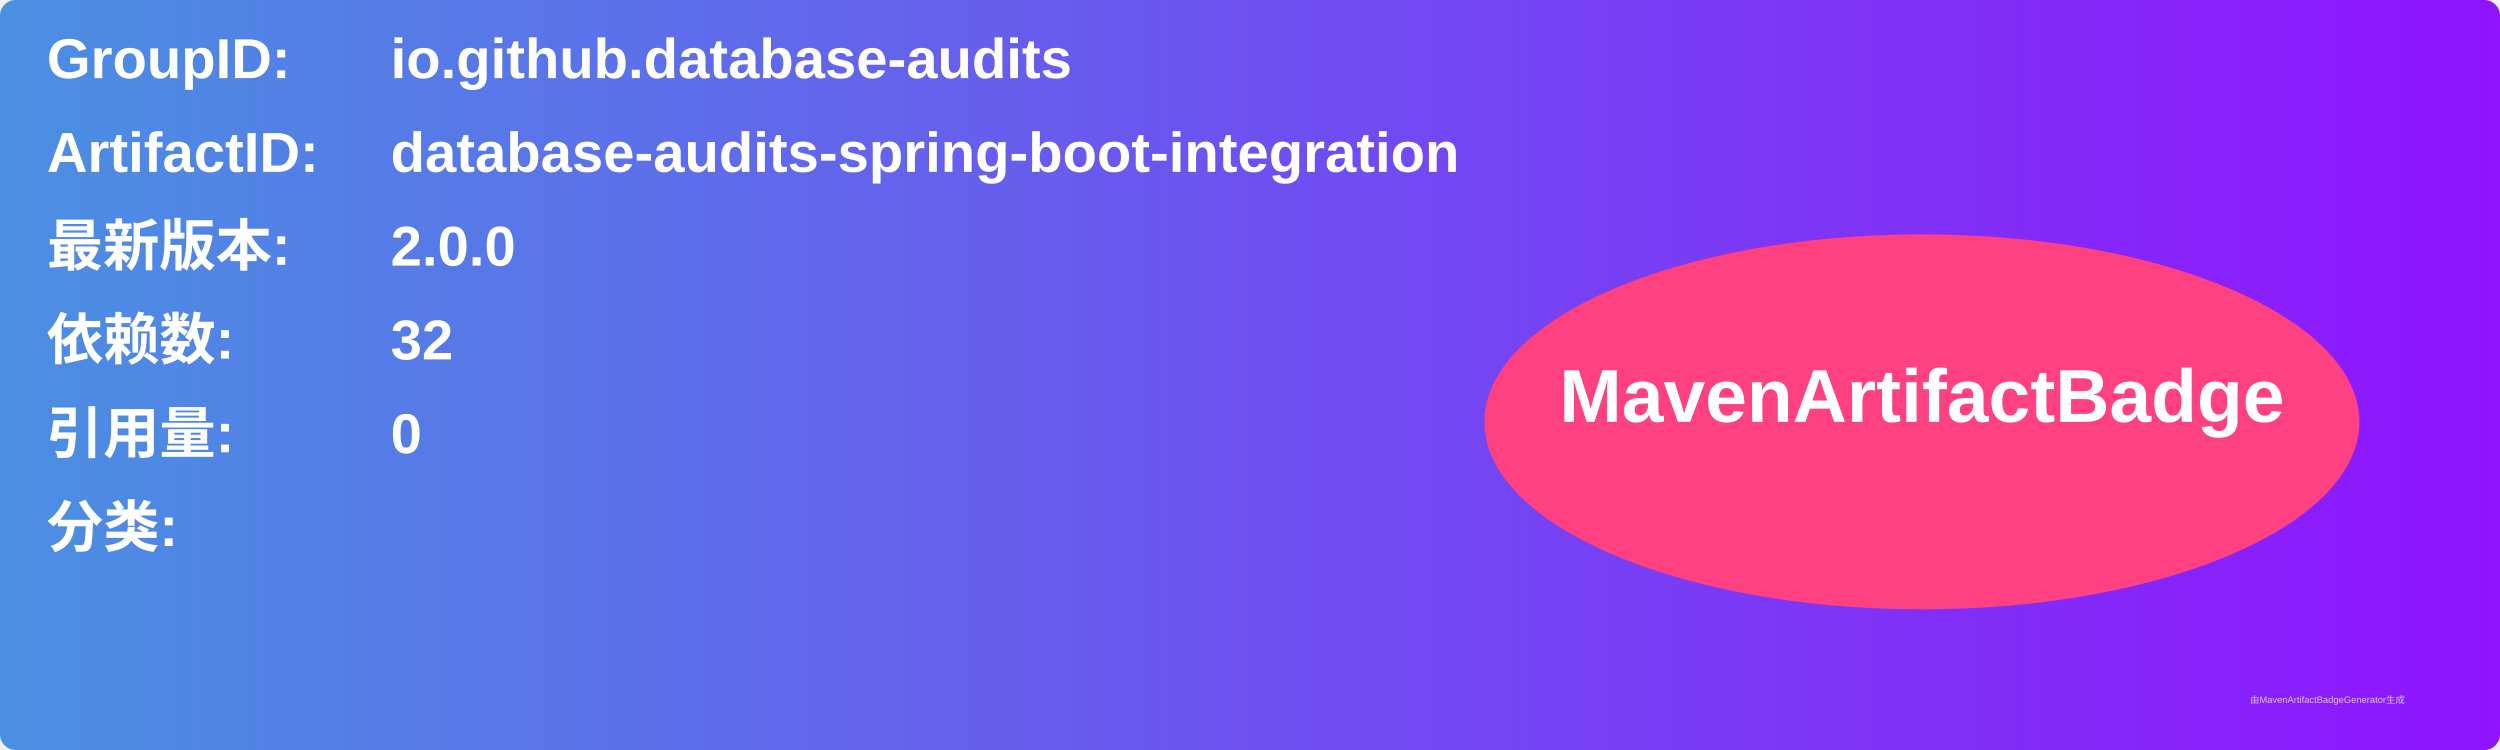
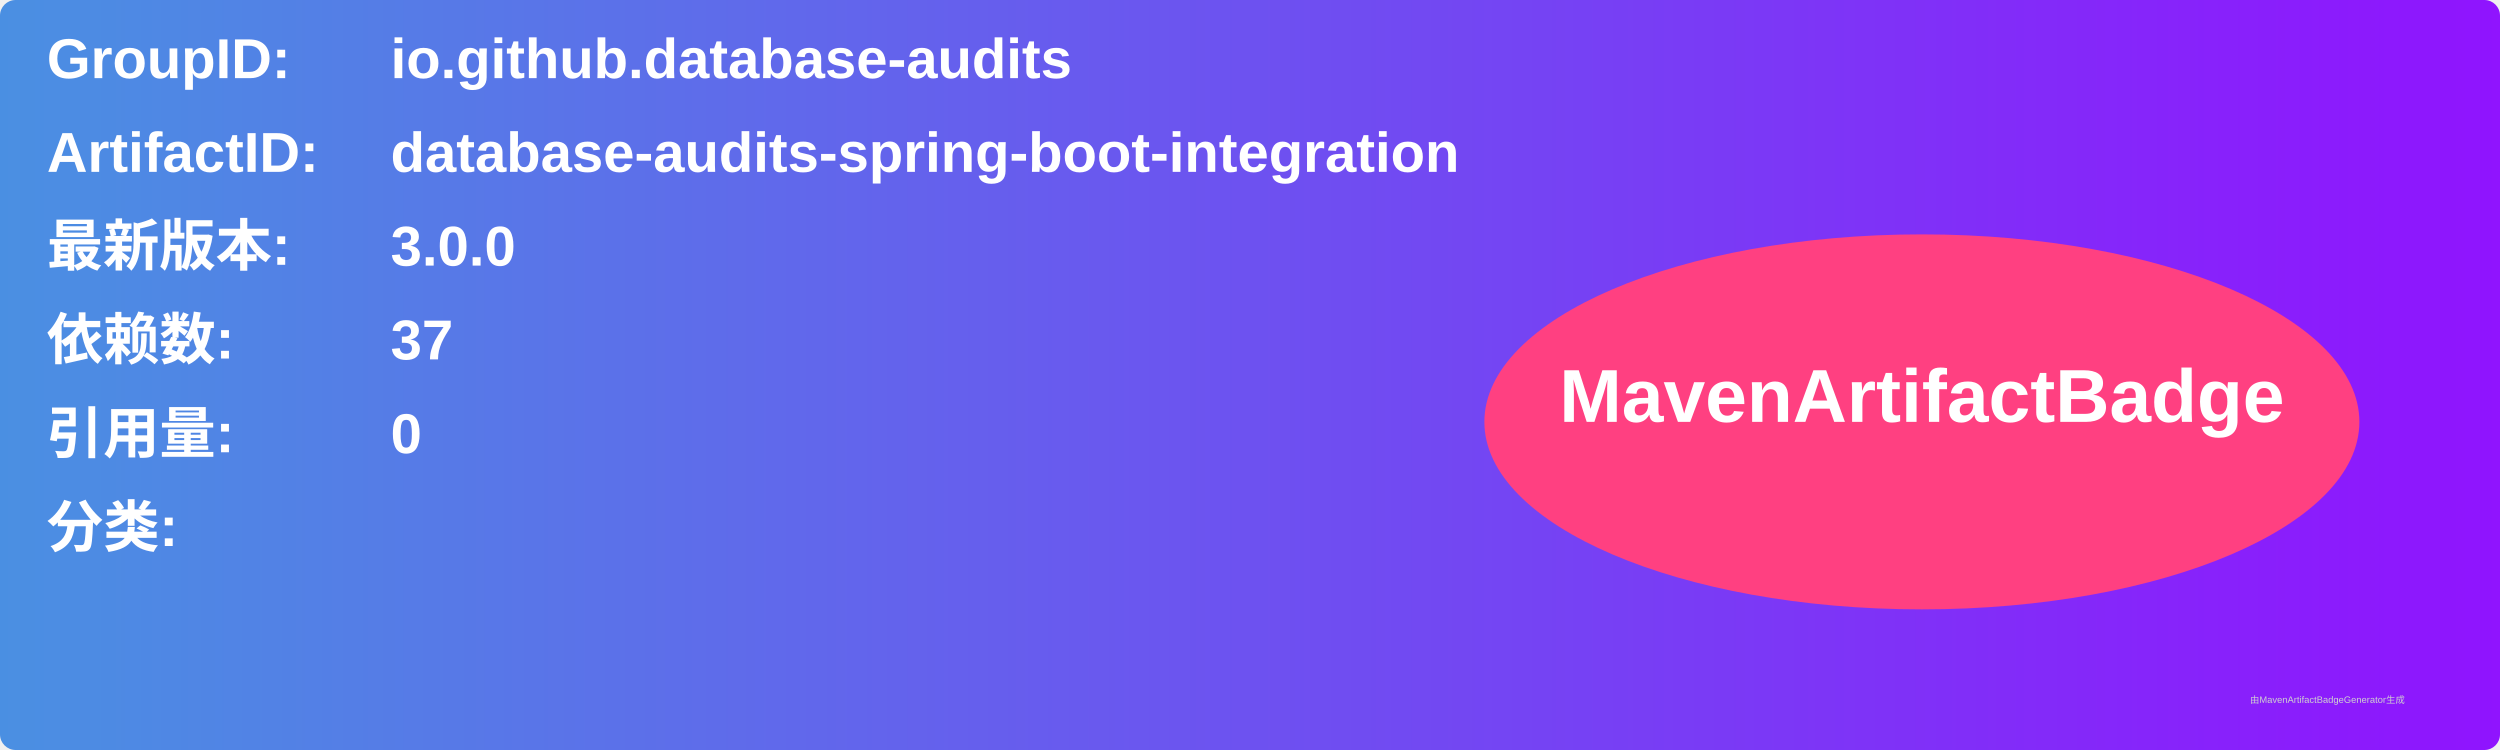
<svg xmlns="http://www.w3.org/2000/svg" width="800" height="240" viewBox="0 0 800 240">
  <linearGradient id="grad" x1="0%" y1="0%" x2="100%" y2="0%">
    <stop offset="0%" stop-color="#4a90e2" />
    <stop offset="100%" stop-color="#9013fe" />
  </linearGradient>
  <rect width="100%" height="100%" rx="5" ry="5" fill="url(#grad)" />
  <g transform="translate(15, 15)">
    <text x="0" y="10" font-family="Arial" font-size="18" fill="white" font-weight="bold" width="260">GroupID:</text>
    <text x="110" y="10" font-family="Arial" font-size="18" fill="white" font-weight="bold" width="460">io.github.database-audits</text>
    <text x="0" y="40" font-family="Arial" font-size="18" fill="white" font-weight="bold" width="260">ArtifactID:</text>
    <text x="110" y="40" font-family="Arial" font-size="18" fill="white" font-weight="bold" width="460">database-audits-spring-boot-integration</text>
    <text x="0" y="70" font-family="Arial" font-size="18" fill="white" font-weight="bold">最新版本:</text>
    <text x="110" y="70" font-family="Arial" font-size="18" fill="white" font-weight="bold">
-       <tspan font-weight="bold">2.0.0</tspan>
+       <tspan font-weight="bold">3.0.0</tspan>
    </text>
    <text x="0" y="100" font-family="Arial" font-size="18" fill="white" font-weight="bold">依赖数: </text>
    <text x="110" y="100" font-family="Arial" font-size="18" fill="white">
-       <tspan font-weight="bold">32</tspan>
+       <tspan font-weight="bold">37</tspan>
    </text>
    <text x="0" y="130" font-family="Arial" font-size="18" fill="white" font-weight="bold">引用量: </text>
    <text x="110" y="130" font-family="Arial" font-size="18" fill="white">
      <tspan font-weight="bold">0</tspan>
    </text>
    <text x="0" y="160" font-family="Arial" font-size="18" fill="white" font-weight="bold">分类:</text>
    <text x="10" y="190" font-family="Arial" font-size="10" fill="white">
      <tspan font-weight="bold" />
    </text>
    <ellipse cx="600" cy="120" rx="140" ry="60" fill="#ff4081" />
    <text x="600" y="120" text-anchor="middle" font-family="Arial" font-size="24" fill="white" font-weight="bold">MavenArtifactBadge</text>
  </g>
  <text x="720" y="225" font-family="Arial" font-size="3" fill="#d0d0d0">由MavenArtifactBadgeGenerator生成</text>
</svg>
